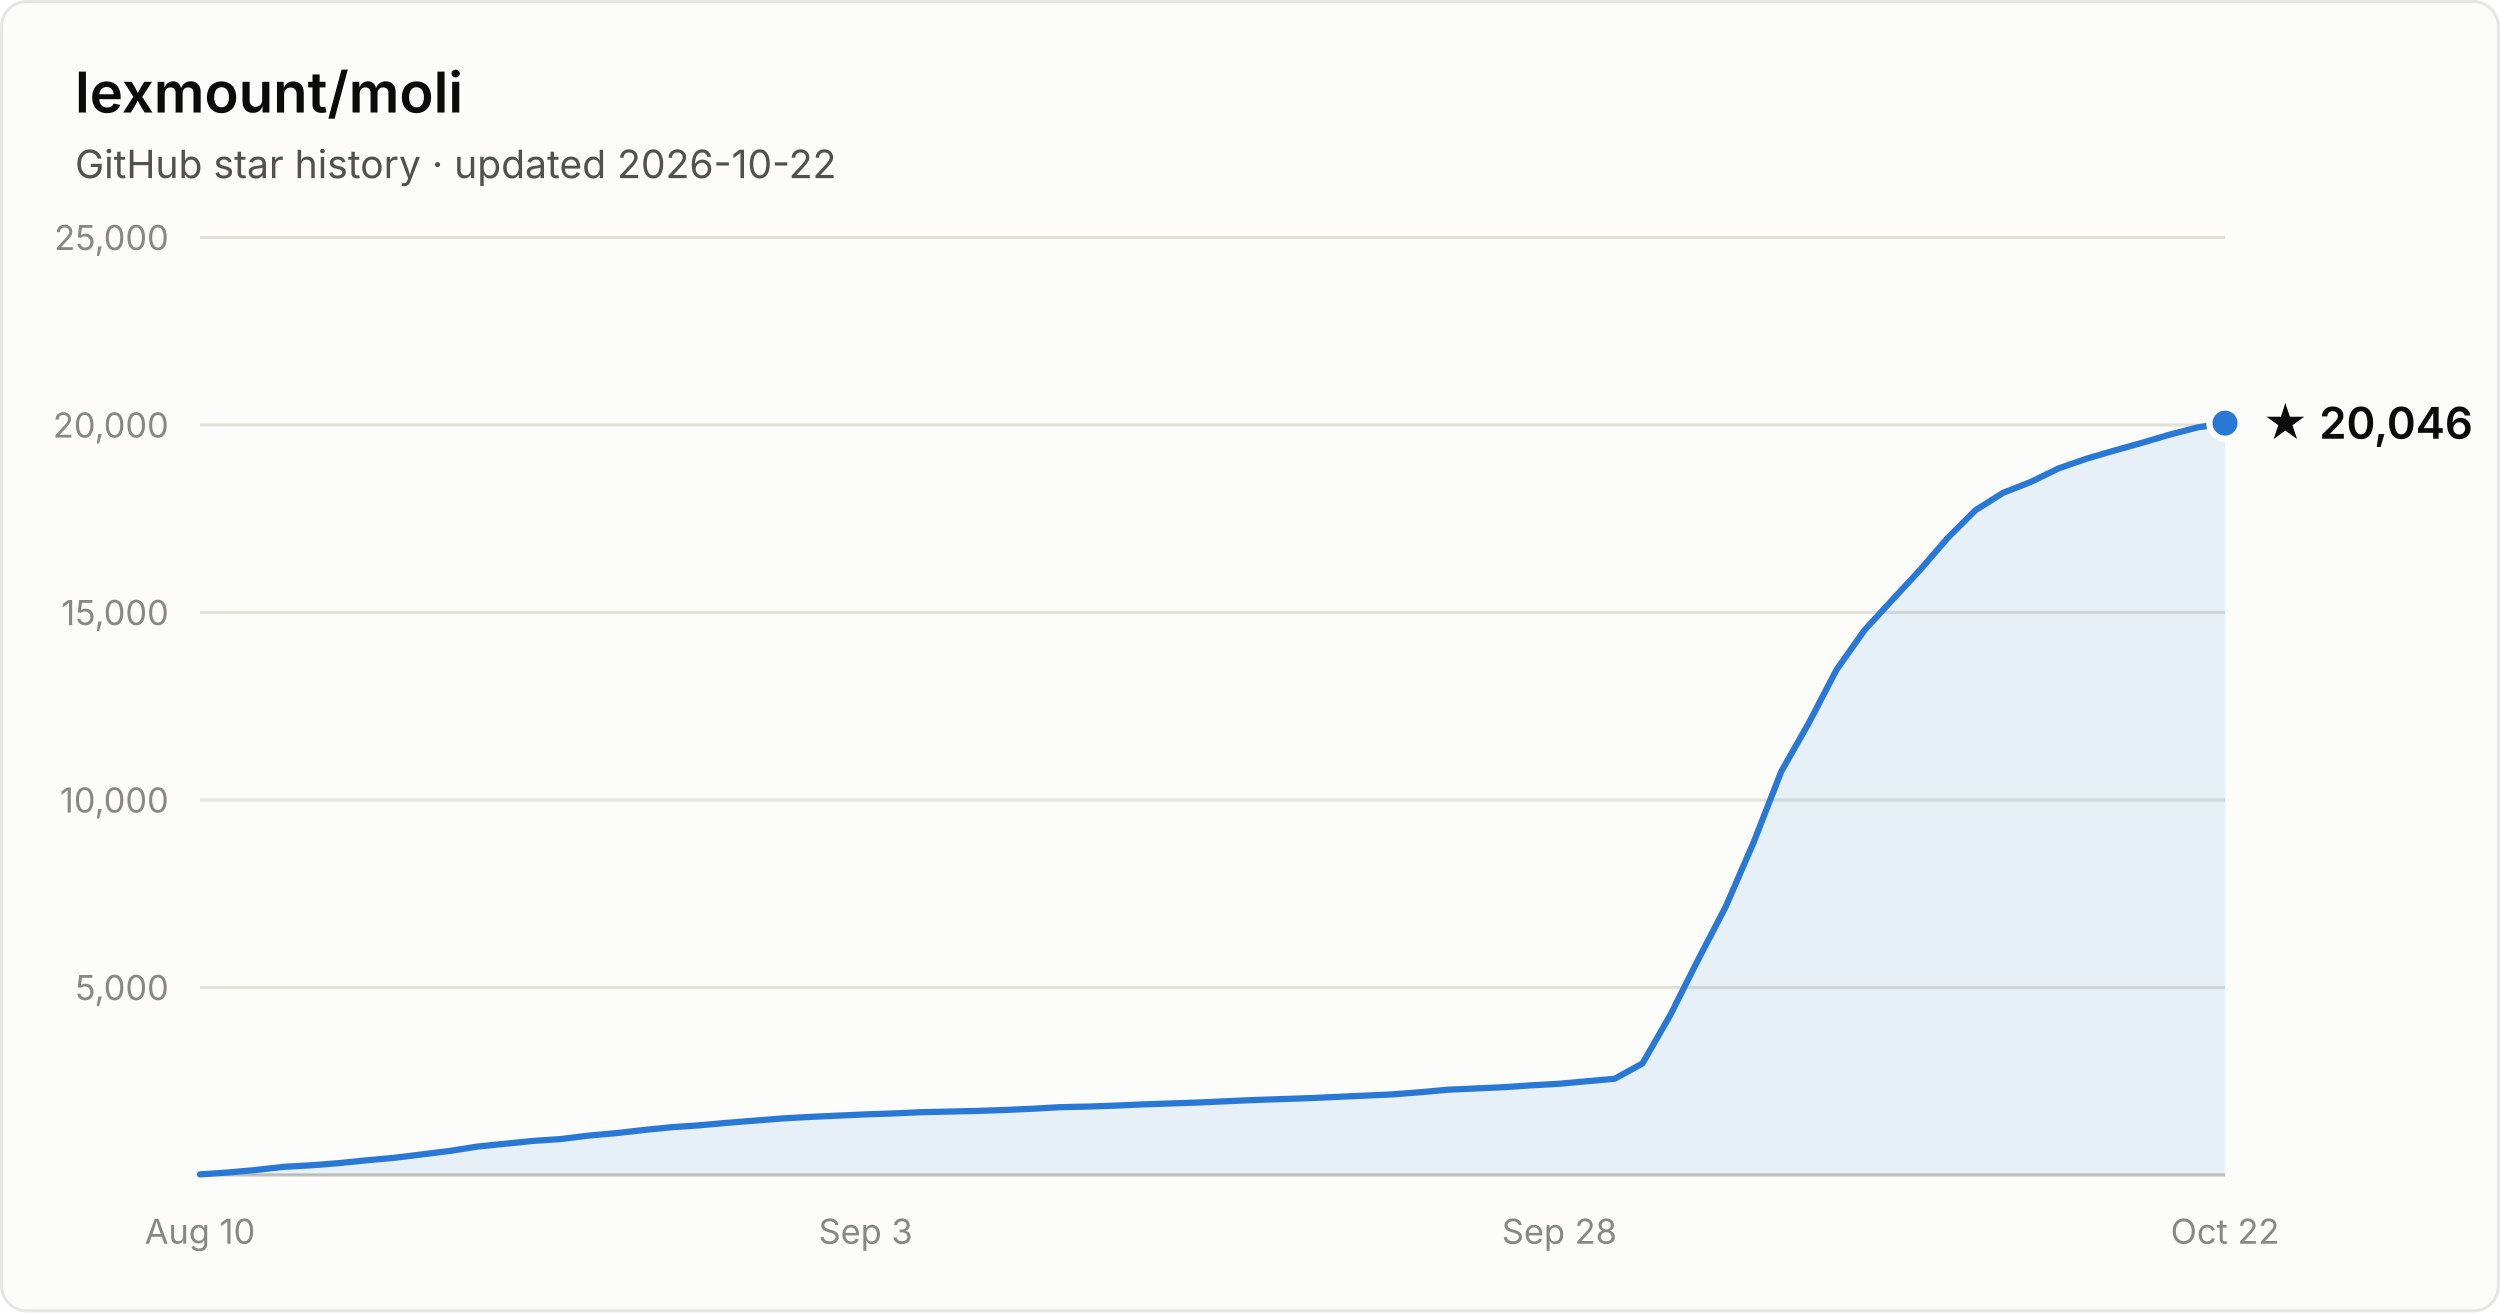
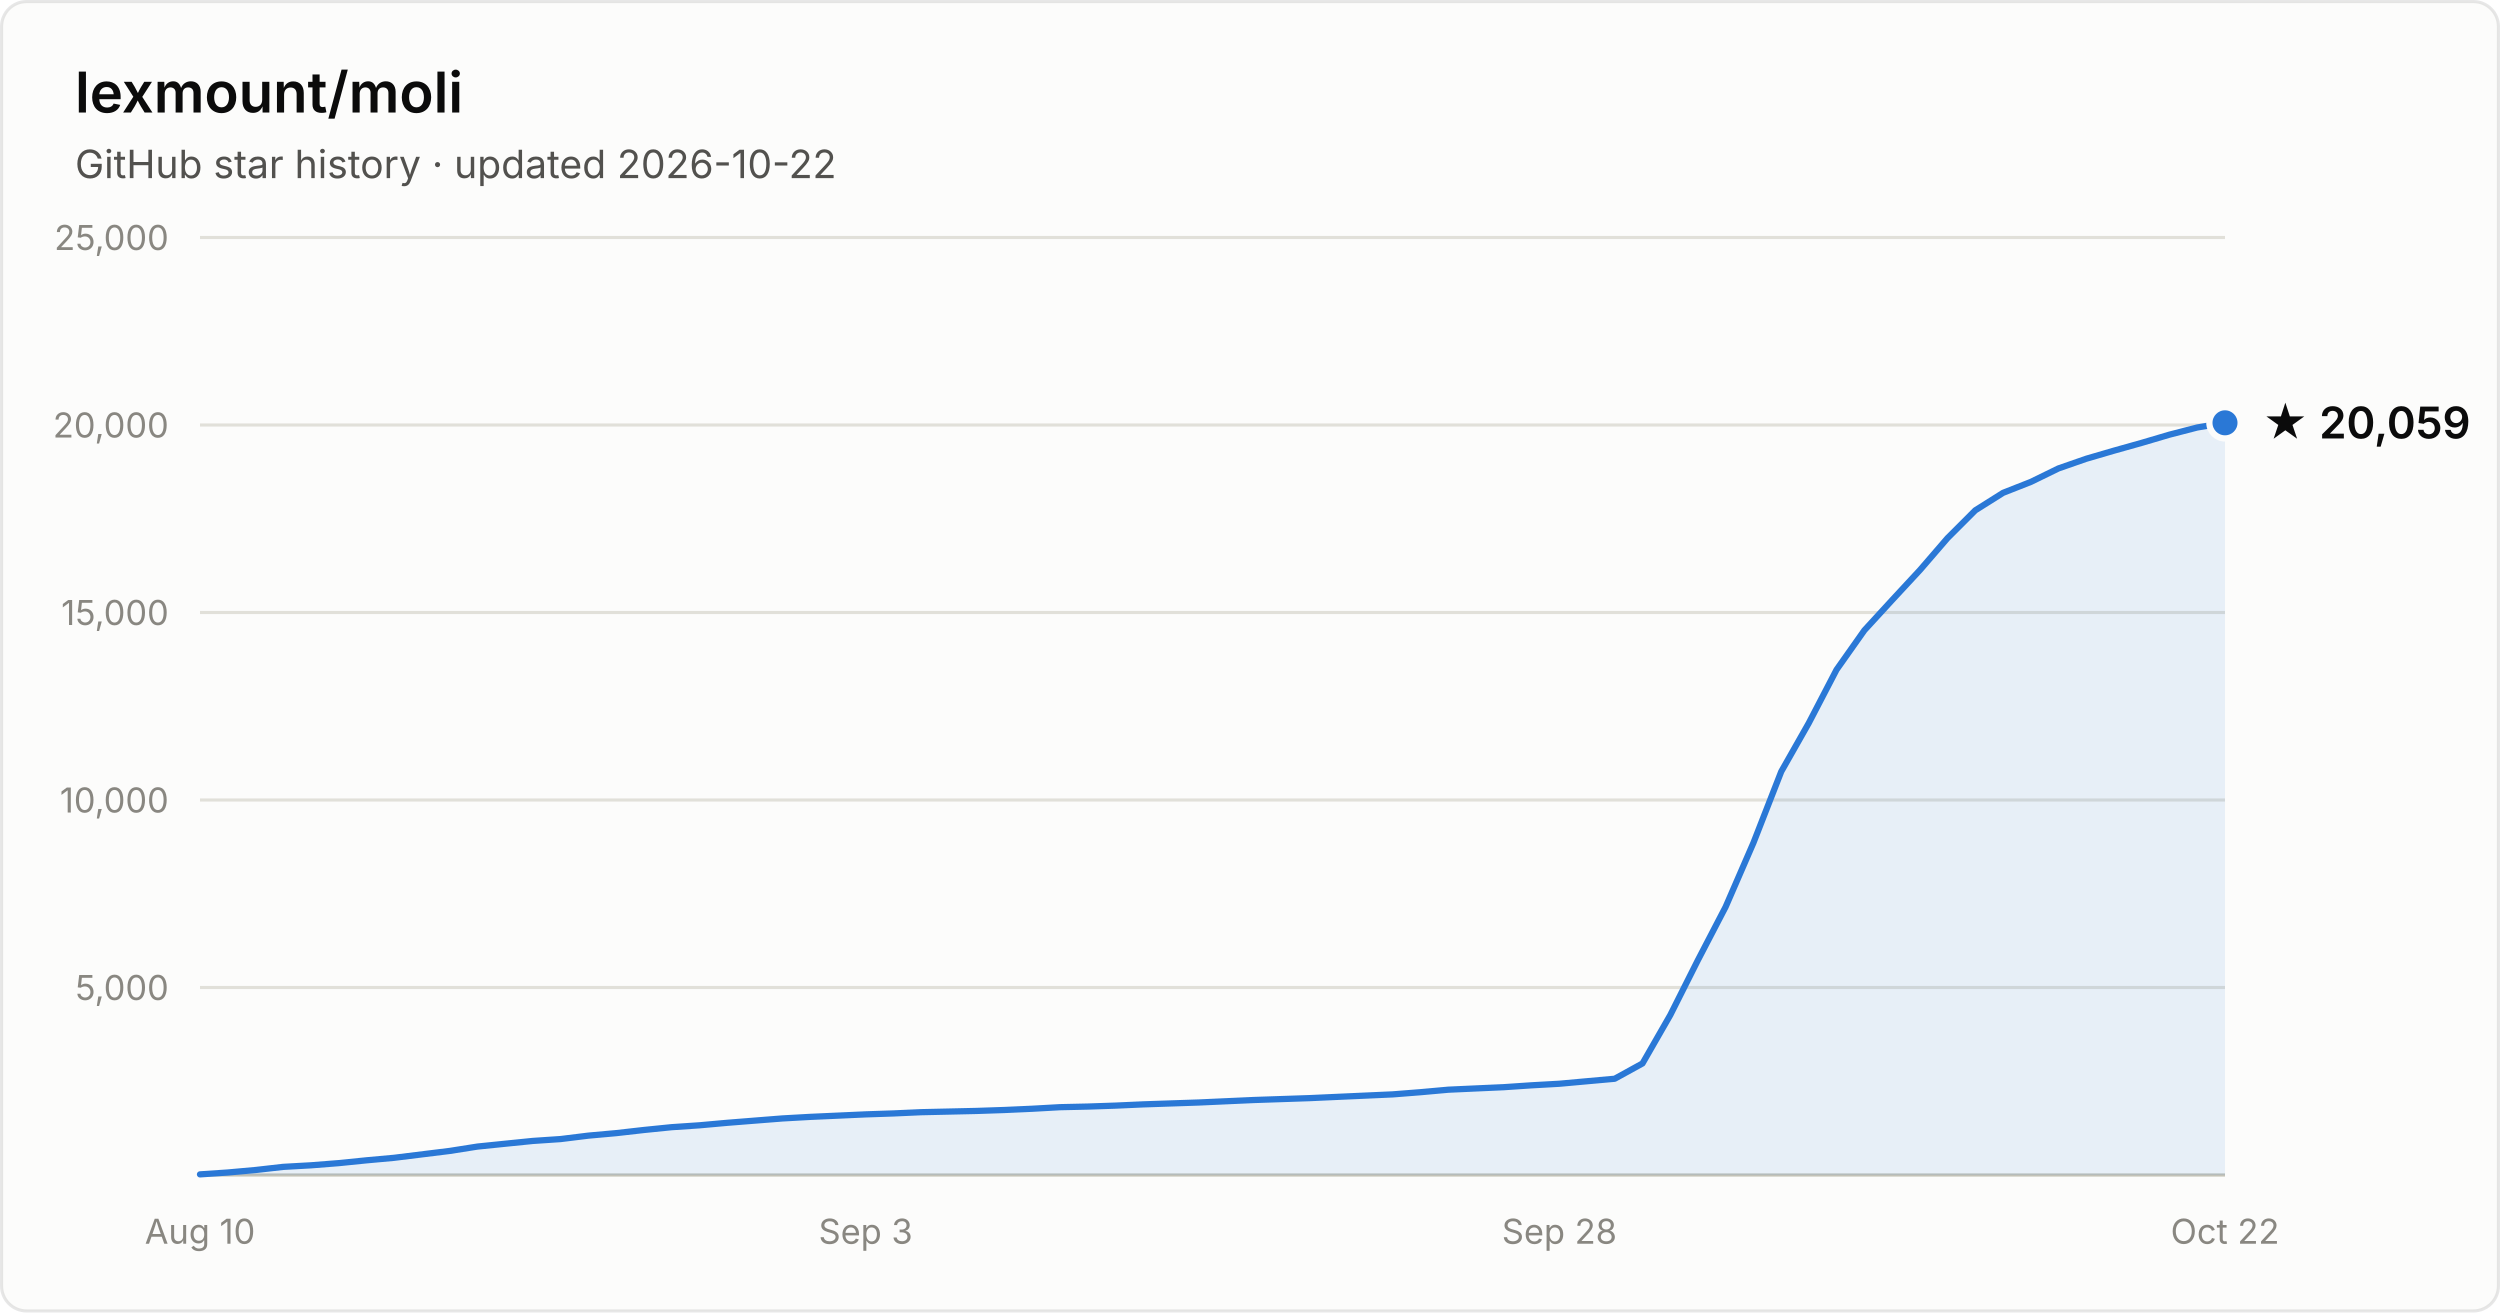
- <svg xmlns="http://www.w3.org/2000/svg" width="800" height="420" viewBox="0 0 800 420" font-family="system-ui, -apple-system, Segoe UI, sans-serif" role="img" aria-label="Star history of lexmount/moli: 20,046 stars as of 2026-10-22">
+ <svg xmlns="http://www.w3.org/2000/svg" width="800" height="420" viewBox="0 0 800 420" font-family="system-ui, -apple-system, Segoe UI, sans-serif" role="img" aria-label="Star history of lexmount/moli: 20,059 stars as of 2026-10-22">
  <rect x="0.5" y="0.5" width="799" height="419" rx="8" fill="#fcfcfb" stroke="rgba(11,11,11,0.10)" />
  <text x="24" y="36" fill="#0b0b0b" font-size="18" font-weight="600">lexmount/moli</text>
  <text x="24" y="57" fill="#52514e" font-size="12.5">GitHub star history · updated 2026-10-22</text>
  <line x1="64" y1="316.0" x2="712" y2="316.0" stroke="#e1e0d9" stroke-width="1" />
  <text x="54" y="320.0" text-anchor="end" fill="#898781" font-size="11" style="font-variant-numeric:tabular-nums">5,000</text>
  <line x1="64" y1="256.0" x2="712" y2="256.0" stroke="#e1e0d9" stroke-width="1" />
  <text x="54" y="260.0" text-anchor="end" fill="#898781" font-size="11" style="font-variant-numeric:tabular-nums">10,000</text>
  <line x1="64" y1="196.0" x2="712" y2="196.0" stroke="#e1e0d9" stroke-width="1" />
  <text x="54" y="200.0" text-anchor="end" fill="#898781" font-size="11" style="font-variant-numeric:tabular-nums">15,000</text>
  <line x1="64" y1="136.0" x2="712" y2="136.0" stroke="#e1e0d9" stroke-width="1" />
  <text x="54" y="140.0" text-anchor="end" fill="#898781" font-size="11" style="font-variant-numeric:tabular-nums">20,000</text>
  <line x1="64" y1="76.0" x2="712" y2="76.0" stroke="#e1e0d9" stroke-width="1" />
  <text x="54" y="80.0" text-anchor="end" fill="#898781" font-size="11" style="font-variant-numeric:tabular-nums">25,000</text>
  <line x1="64" y1="376" x2="712" y2="376" stroke="#c3c2b7" stroke-width="1" />
  <text x="64.0" y="398" text-anchor="middle" fill="#898781" font-size="11" style="font-variant-numeric:tabular-nums">Aug 10</text>
  <text x="277.0" y="398" text-anchor="middle" fill="#898781" font-size="11" style="font-variant-numeric:tabular-nums">Sep 3</text>
  <text x="499.0" y="398" text-anchor="middle" fill="#898781" font-size="11" style="font-variant-numeric:tabular-nums">Sep 28</text>
  <text x="712.0" y="398" text-anchor="middle" fill="#898781" font-size="11" style="font-variant-numeric:tabular-nums">Oct 22</text>
-   <path d="M64.0 375.8 L72.9 375.2 L81.8 374.4 L90.6 373.4 L99.5 372.9 L108.4 372.2 L117.3 371.3 L126.1 370.5 L135.0 369.4 L143.9 368.3 L152.8 366.9 L161.6 366.0 L170.5 365.1 L179.4 364.5 L188.3 363.4 L197.2 362.6 L206.0 361.6 L214.9 360.7 L223.8 360.1 L232.7 359.3 L241.5 358.6 L250.4 357.9 L259.3 357.4 L268.2 357.0 L277.0 356.6 L285.9 356.3 L294.8 355.9 L303.7 355.7 L312.5 355.5 L321.4 355.2 L330.3 354.8 L339.2 354.3 L348.1 354.1 L356.9 353.8 L365.8 353.4 L374.7 353.1 L383.6 352.8 L392.4 352.4 L401.3 352.0 L410.2 351.7 L419.1 351.4 L427.9 351.0 L436.8 350.6 L445.7 350.2 L454.6 349.5 L463.5 348.7 L472.3 348.3 L481.2 347.9 L490.1 347.3 L499.0 346.8 L507.8 346.0 L516.7 345.2 L525.6 340.3 L534.5 324.8 L543.3 307.3 L552.2 290.2 L561.1 269.7 L570.0 246.9 L578.8 231.4 L587.7 214.3 L596.6 201.7 L605.5 192.0 L614.4 182.4 L623.2 172.2 L632.1 163.3 L641.0 157.7 L649.9 154.2 L658.7 149.9 L667.6 146.8 L676.5 144.2 L685.4 141.7 L694.2 139.1 L703.1 136.8 L712.0 135.4 L712.0 376 L64.0 376 Z" fill="#2a78d6" fill-opacity="0.1" />
-   <path d="M64.0 375.8 L72.9 375.2 L81.8 374.4 L90.6 373.4 L99.5 372.9 L108.4 372.2 L117.3 371.3 L126.1 370.5 L135.0 369.4 L143.9 368.3 L152.8 366.9 L161.6 366.0 L170.5 365.1 L179.4 364.5 L188.3 363.4 L197.2 362.6 L206.0 361.6 L214.9 360.7 L223.8 360.1 L232.7 359.3 L241.5 358.6 L250.4 357.9 L259.3 357.4 L268.2 357.0 L277.0 356.6 L285.9 356.3 L294.8 355.9 L303.7 355.7 L312.5 355.5 L321.4 355.2 L330.3 354.8 L339.2 354.3 L348.1 354.1 L356.9 353.8 L365.8 353.4 L374.7 353.1 L383.6 352.8 L392.4 352.4 L401.3 352.0 L410.2 351.7 L419.1 351.4 L427.9 351.0 L436.8 350.6 L445.7 350.2 L454.6 349.5 L463.5 348.7 L472.3 348.3 L481.2 347.9 L490.1 347.3 L499.0 346.8 L507.8 346.0 L516.7 345.2 L525.6 340.3 L534.5 324.8 L543.3 307.3 L552.2 290.2 L561.1 269.7 L570.0 246.9 L578.8 231.4 L587.7 214.3 L596.6 201.7 L605.5 192.0 L614.4 182.4 L623.2 172.2 L632.1 163.3 L641.0 157.7 L649.9 154.2 L658.7 149.9 L667.6 146.8 L676.5 144.2 L685.4 141.7 L694.2 139.1 L703.1 136.8 L712.0 135.4" fill="none" stroke="#2a78d6" stroke-width="2" stroke-linejoin="round" stroke-linecap="round" />
-   <circle cx="712.0" cy="135.4" r="5" fill="#2a78d6" stroke="#fcfcfb" stroke-width="2" />
-   <text x="724.0" y="140.4" fill="#0b0b0b" font-size="14" font-weight="600">★ 20,046</text>
+   <path d="M64.0 375.8 L72.9 375.2 L81.8 374.4 L90.6 373.4 L99.5 372.9 L108.4 372.2 L117.3 371.3 L126.1 370.5 L135.0 369.4 L143.9 368.3 L152.8 366.9 L161.6 366.0 L170.5 365.1 L179.4 364.5 L188.3 363.4 L197.2 362.6 L206.0 361.6 L214.9 360.7 L223.8 360.1 L232.7 359.3 L241.5 358.6 L250.4 357.9 L259.3 357.4 L268.2 357.0 L277.0 356.6 L285.9 356.3 L294.8 355.9 L303.7 355.7 L312.5 355.5 L321.4 355.2 L330.3 354.8 L339.2 354.3 L348.1 354.1 L356.9 353.8 L365.8 353.4 L374.7 353.1 L383.6 352.8 L392.4 352.4 L401.3 352.0 L410.2 351.7 L419.1 351.4 L427.9 351.0 L436.8 350.6 L445.7 350.2 L454.6 349.5 L463.5 348.7 L472.3 348.3 L481.2 347.9 L490.1 347.3 L499.0 346.8 L507.8 346.0 L516.7 345.2 L525.6 340.3 L534.5 324.8 L543.3 307.3 L552.2 290.2 L561.1 269.7 L570.0 246.9 L578.8 231.4 L587.7 214.3 L596.6 201.7 L605.5 192.0 L614.4 182.4 L623.2 172.2 L632.1 163.3 L641.0 157.7 L649.9 154.2 L658.7 149.9 L667.6 146.8 L676.5 144.2 L685.4 141.7 L694.2 139.1 L703.1 136.8 L712.0 135.3 L712.0 376 L64.0 376 Z" fill="#2a78d6" fill-opacity="0.1" />
+   <path d="M64.0 375.8 L72.9 375.2 L81.8 374.4 L90.6 373.4 L99.5 372.9 L108.4 372.2 L117.3 371.3 L126.1 370.5 L135.0 369.4 L143.9 368.3 L152.8 366.9 L161.6 366.0 L170.5 365.1 L179.4 364.5 L188.3 363.4 L197.2 362.6 L206.0 361.6 L214.9 360.7 L223.8 360.1 L232.7 359.3 L241.5 358.6 L250.4 357.9 L259.3 357.4 L268.2 357.0 L277.0 356.6 L285.9 356.3 L294.8 355.9 L303.7 355.7 L312.5 355.5 L321.4 355.2 L330.3 354.8 L339.2 354.3 L348.1 354.1 L356.9 353.8 L365.8 353.4 L374.7 353.1 L383.6 352.8 L392.4 352.4 L401.3 352.0 L410.2 351.7 L419.1 351.4 L427.9 351.0 L436.8 350.6 L445.7 350.2 L454.6 349.5 L463.5 348.7 L472.3 348.3 L481.2 347.9 L490.1 347.3 L499.0 346.8 L507.8 346.0 L516.7 345.2 L525.6 340.3 L534.5 324.8 L543.3 307.3 L552.2 290.2 L561.1 269.7 L570.0 246.9 L578.8 231.4 L587.7 214.3 L596.6 201.7 L605.5 192.0 L614.4 182.4 L623.2 172.2 L632.1 163.3 L641.0 157.7 L649.9 154.2 L658.7 149.9 L667.6 146.8 L676.5 144.2 L685.4 141.7 L694.2 139.1 L703.1 136.8 L712.0 135.3" fill="none" stroke="#2a78d6" stroke-width="2" stroke-linejoin="round" stroke-linecap="round" />
+   <circle cx="712.0" cy="135.3" r="5" fill="#2a78d6" stroke="#fcfcfb" stroke-width="2" />
+   <text x="724.0" y="140.3" fill="#0b0b0b" font-size="14" font-weight="600">★ 20,059</text>
</svg>
